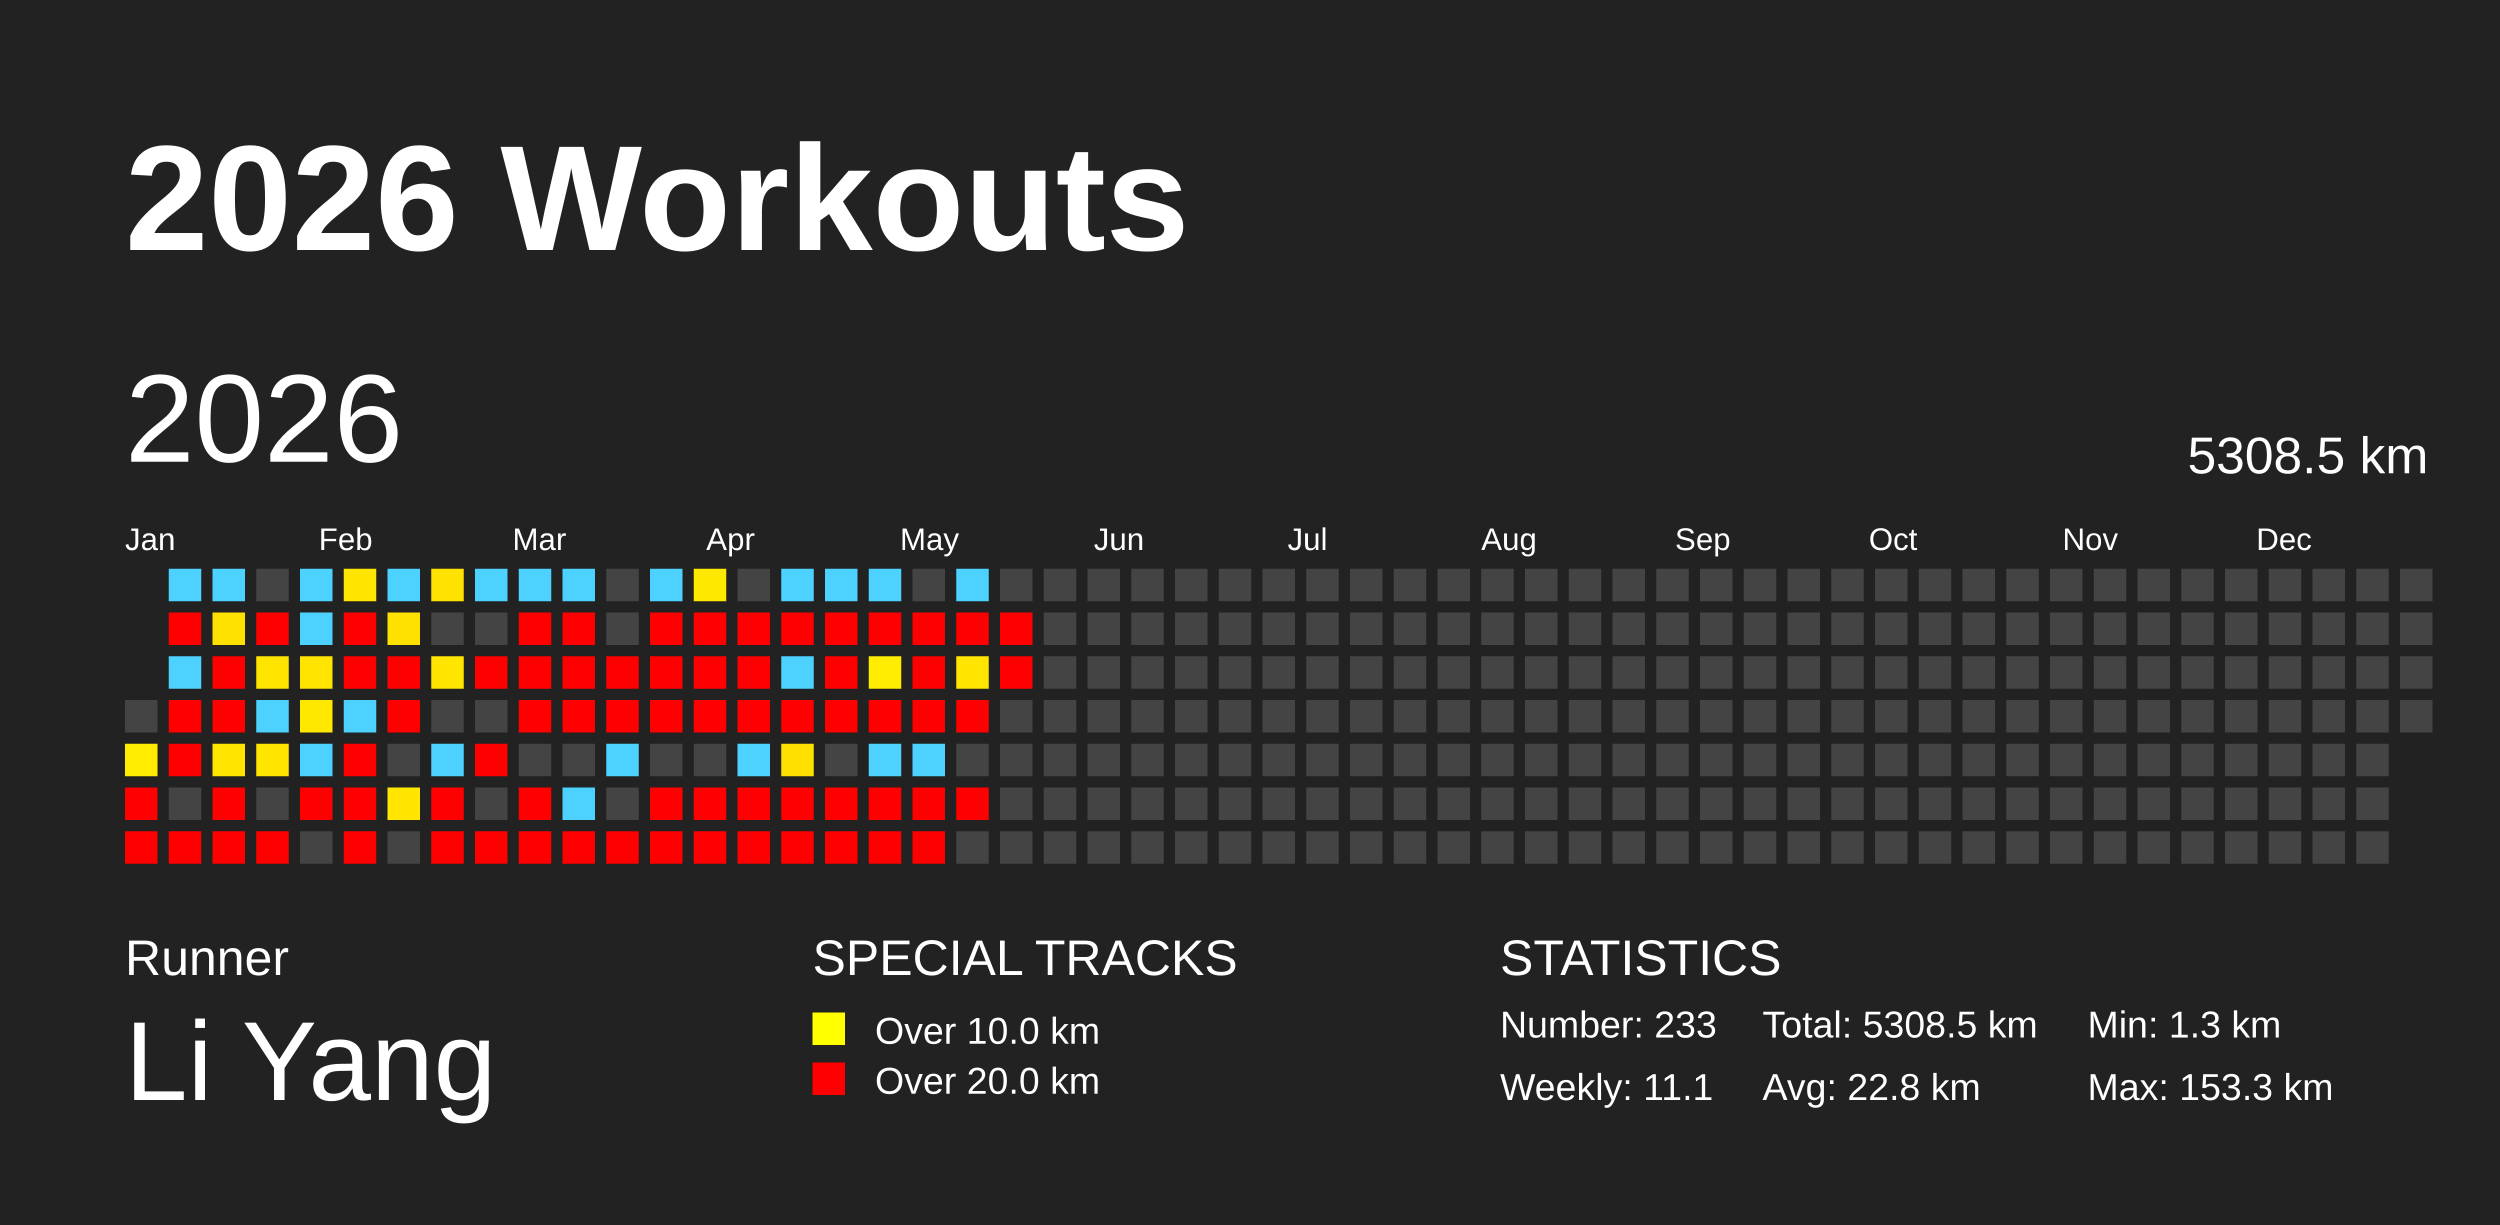
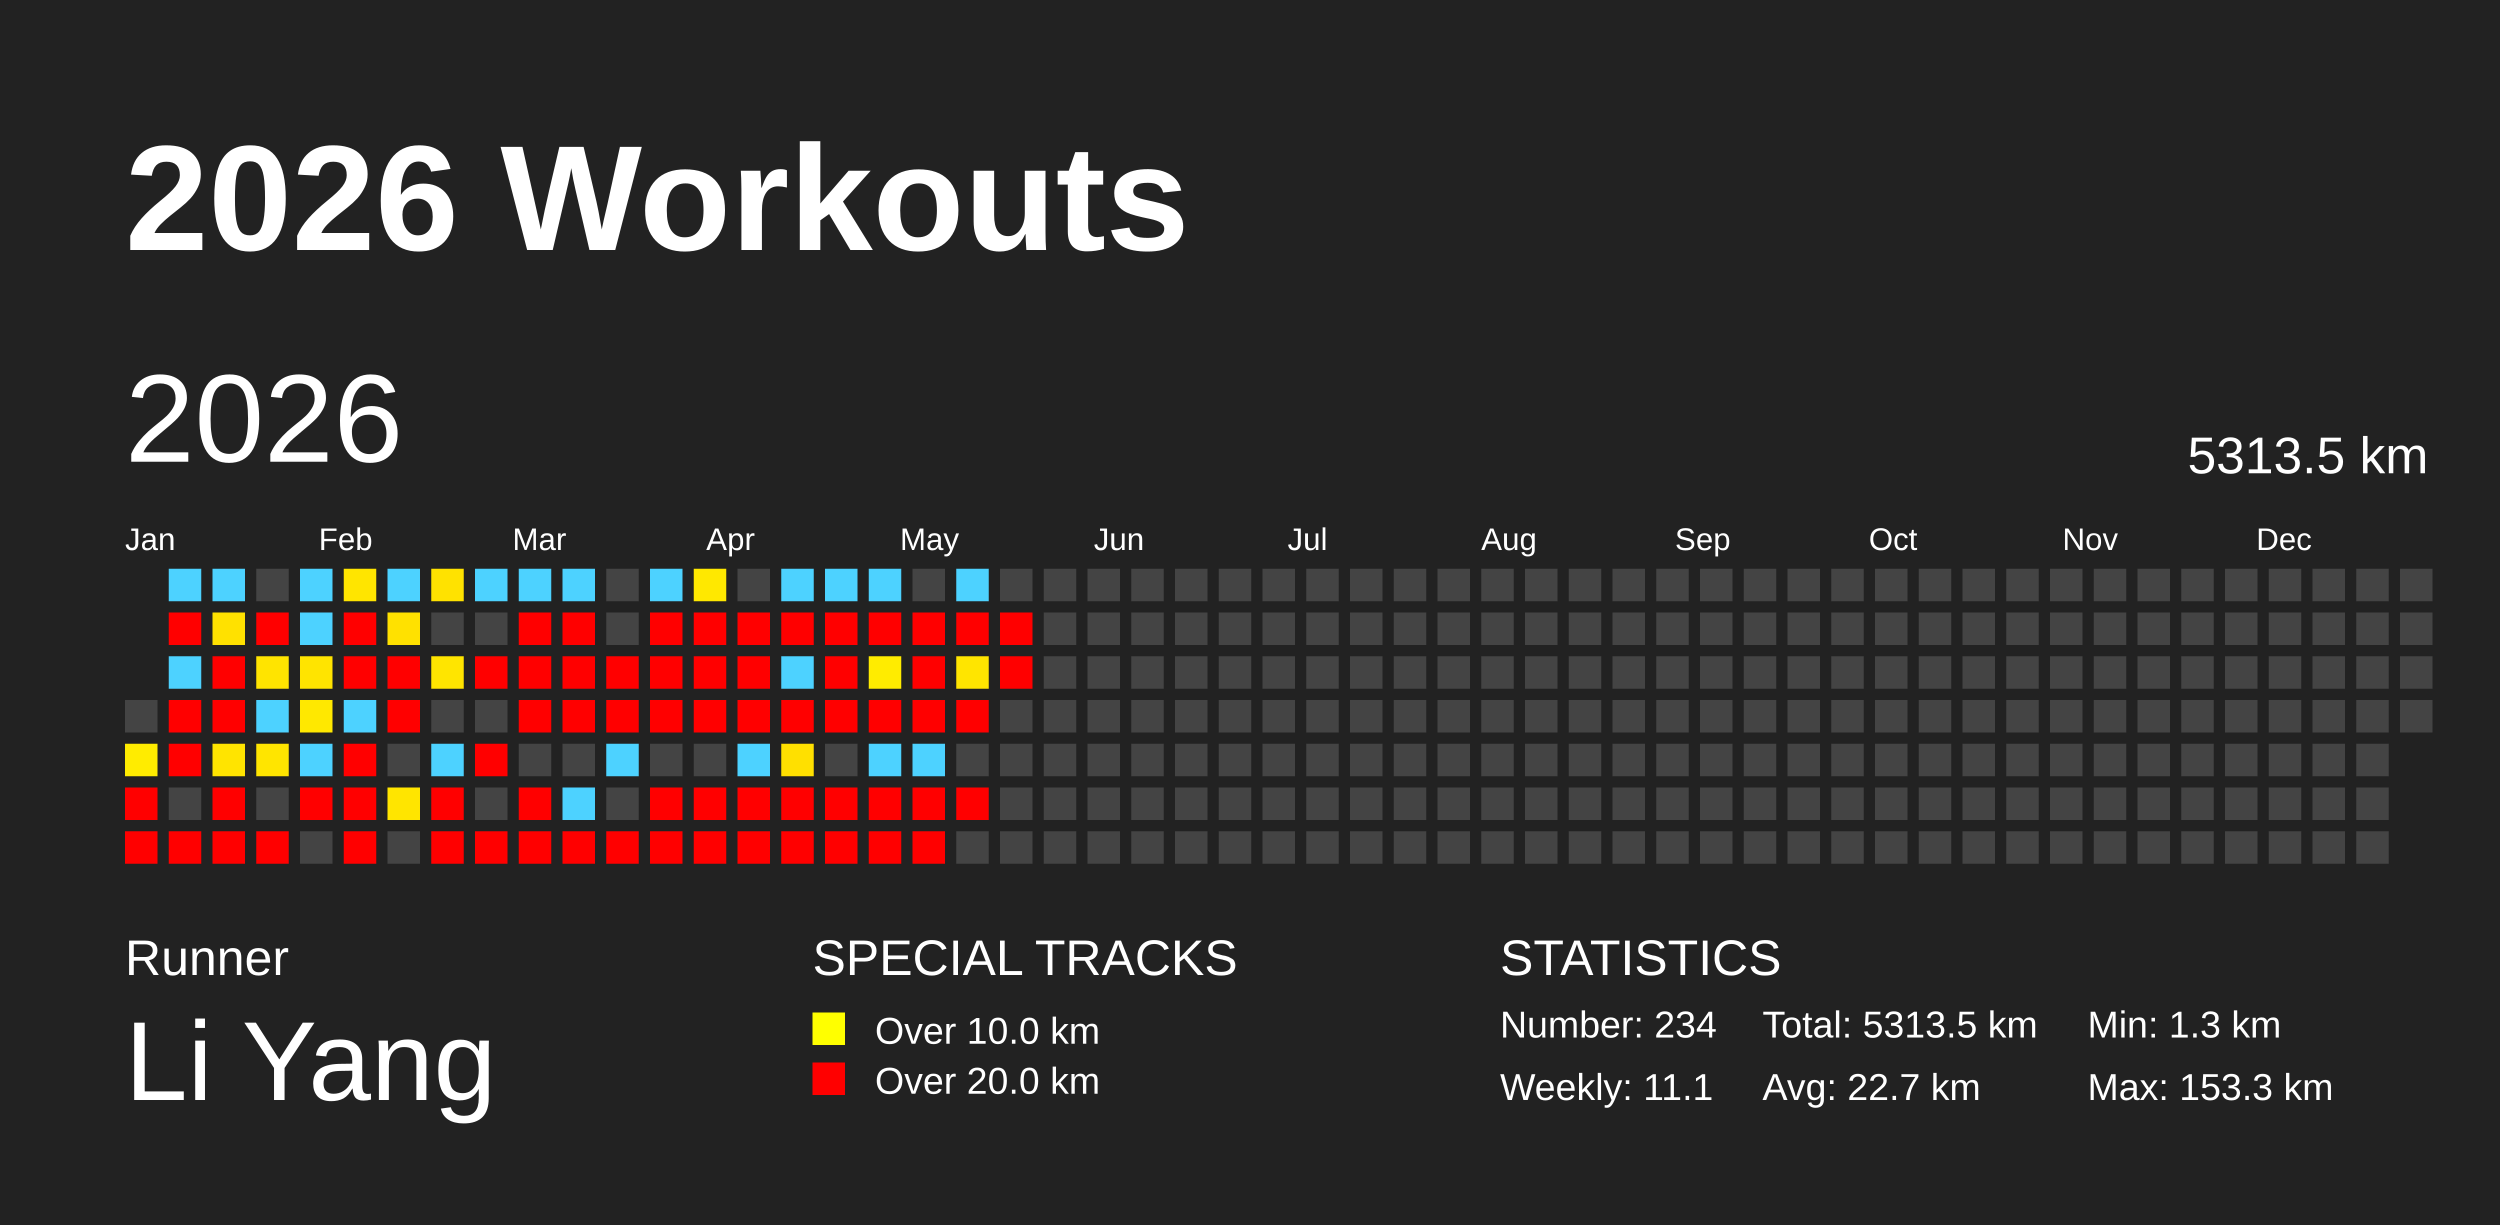
<svg xmlns="http://www.w3.org/2000/svg" baseProfile="full" height="98mm" version="1.1" viewBox="0,0,200,98" width="200mm">
  <defs />
  <rect fill="#222222" height="98" width="200" x="0" y="0" />
  <text fill="#FFFFFF" style="font-size:12px; font-family:Arial; font-weight:bold;" x="10" y="20">2026 Workouts</text>
  <text fill="#FFFFFF" style="font-size:4px; font-family:Arial" x="10" y="78">Runner</text>
  <text fill="#FFFFFF" style="font-size:9px; font-family:Arial" x="10" y="88">Li Yang</text>
  <text fill="#FFFFFF" style="font-size:4px; font-family:Arial" x="65" y="78">SPECIAL TRACKS</text>
  <rect fill="yellow" height="2.6" width="2.6" x="65" y="81" />
  <text fill="#FFFFFF" style="font-size:3px; font-family:Arial" x="70" y="83.5">Over 10.0 km</text>
  <rect fill="red" height="2.6" width="2.6" x="65" y="85" />
  <text fill="#FFFFFF" style="font-size:3px; font-family:Arial" x="70" y="87.5">Over 20.0 km</text>
  <text fill="#FFFFFF" style="font-size:4px; font-family:Arial" x="120" y="78">STATISTICS</text>
-   <text fill="#FFFFFF" style="font-size:3px; font-family:Arial" x="120" y="83">Number: 233</text>
+   <text fill="#FFFFFF" style="font-size:3px; font-family:Arial" x="120" y="83">Number: 234</text>
  <text fill="#FFFFFF" style="font-size:3px; font-family:Arial" x="120" y="88">Weekly: 11.1</text>
-   <text fill="#FFFFFF" style="font-size:3px; font-family:Arial" x="141" y="83">Total: 5308.5 km</text>
-   <text fill="#FFFFFF" style="font-size:3px; font-family:Arial" x="141" y="88">Avg: 22.8 km</text>
+   <text fill="#FFFFFF" style="font-size:3px; font-family:Arial" x="141" y="83">Total: 5313.5 km</text>
+   <text fill="#FFFFFF" style="font-size:3px; font-family:Arial" x="141" y="88">Avg: 22.7 km</text>
  <text fill="#FFFFFF" style="font-size:3px; font-family:Arial" x="167" y="83">Min: 1.3 km</text>
  <text fill="#FFFFFF" style="font-size:3px; font-family:Arial" x="167" y="88">Max: 153.3 km</text>
  <text dominant-baseline="hanging" fill="#FFFFFF" style="font-size:10.0px; font-family:Arial;" x="10" y="30">2026</text>
-   <text dominant-baseline="hanging" fill="#FFFFFF" style="font-size:4.125px; font-family:Arial;" x="175" y="35">5308.5 km</text>
+   <text dominant-baseline="hanging" fill="#FFFFFF" style="font-size:4.125px; font-family:Arial;" x="175" y="35">5313.5 km</text>
  <text fill="#FFFFFF" style="font-size:2.5px; font-family:Arial" x="10.0" y="44">Jan</text>
  <text fill="#FFFFFF" style="font-size:2.5px; font-family:Arial" x="25.5" y="44">Feb</text>
  <text fill="#FFFFFF" style="font-size:2.5px; font-family:Arial" x="41.0" y="44">Mar</text>
  <text fill="#FFFFFF" style="font-size:2.5px; font-family:Arial" x="56.5" y="44">Apr</text>
  <text fill="#FFFFFF" style="font-size:2.5px; font-family:Arial" x="72.0" y="44">May</text>
  <text fill="#FFFFFF" style="font-size:2.5px; font-family:Arial" x="87.5" y="44">Jun</text>
  <text fill="#FFFFFF" style="font-size:2.5px; font-family:Arial" x="103.0" y="44">Jul</text>
  <text fill="#FFFFFF" style="font-size:2.5px; font-family:Arial" x="118.5" y="44">Aug</text>
  <text fill="#FFFFFF" style="font-size:2.5px; font-family:Arial" x="134.0" y="44">Sep</text>
  <text fill="#FFFFFF" style="font-size:2.5px; font-family:Arial" x="149.5" y="44">Oct</text>
  <text fill="#FFFFFF" style="font-size:2.5px; font-family:Arial" x="165.0" y="44">Nov</text>
  <text fill="#FFFFFF" style="font-size:2.5px; font-family:Arial" x="180.5" y="44">Dec</text>
  <rect fill="#444444" height="2.6" width="2.6" x="10.0" y="56.0" />
  <rect fill="#ffec00" height="2.6" width="2.6" x="10.0" y="59.5" />
  <rect fill="red" height="2.6" width="2.6" x="10.0" y="63.0" />
  <rect fill="red" height="2.6" width="2.6" x="10.0" y="66.5" />
  <rect fill="#4dd2ff" height="2.6" width="2.6" x="13.5" y="45.5" />
  <rect fill="red" height="2.6" width="2.6" x="13.5" y="49.0" />
  <rect fill="#4dd2ff" height="2.6" width="2.6" x="13.5" y="52.5" />
  <rect fill="red" height="2.6" width="2.6" x="13.5" y="56.0" />
  <rect fill="red" height="2.6" width="2.6" x="13.5" y="59.5" />
  <rect fill="#444444" height="2.6" width="2.6" x="13.5" y="63.0" />
  <rect fill="red" height="2.6" width="2.6" x="13.5" y="66.5" />
  <rect fill="#4dd2ff" height="2.6" width="2.6" x="17.0" y="45.5" />
  <rect fill="#ffe100" height="2.6" width="2.6" x="17.0" y="49.0" />
  <rect fill="red" height="2.6" width="2.6" x="17.0" y="52.5" />
  <rect fill="red" height="2.6" width="2.6" x="17.0" y="56.0" />
  <rect fill="#ffe400" height="2.6" width="2.6" x="17.0" y="59.5" />
  <rect fill="red" height="2.6" width="2.6" x="17.0" y="63.0" />
  <rect fill="red" height="2.6" width="2.6" x="17.0" y="66.5" />
  <rect fill="#444444" height="2.6" width="2.6" x="20.5" y="45.5" />
  <rect fill="red" height="2.6" width="2.6" x="20.5" y="49.0" />
  <rect fill="#ffe400" height="2.6" width="2.6" x="20.5" y="52.5" />
  <rect fill="#4dd2ff" height="2.6" width="2.6" x="20.5" y="56.0" />
  <rect fill="#ffe500" height="2.6" width="2.6" x="20.5" y="59.5" />
  <rect fill="#444444" height="2.6" width="2.6" x="20.5" y="63.0" />
  <rect fill="red" height="2.6" width="2.6" x="20.5" y="66.5" />
  <rect fill="#4dd2ff" height="2.6" width="2.6" x="24.0" y="45.5" />
  <rect fill="#4dd2ff" height="2.6" width="2.6" x="24.0" y="49.0" />
  <rect fill="#ffe400" height="2.6" width="2.6" x="24.0" y="52.5" />
  <rect fill="#ffe800" height="2.6" width="2.6" x="24.0" y="56.0" />
  <rect fill="#4dd2ff" height="2.6" width="2.6" x="24.0" y="59.5" />
  <rect fill="red" height="2.6" width="2.6" x="24.0" y="63.0" />
  <rect fill="#444444" height="2.6" width="2.6" x="24.0" y="66.5" />
  <rect fill="#ffe500" height="2.6" width="2.6" x="27.5" y="45.5" />
  <rect fill="red" height="2.6" width="2.6" x="27.5" y="49.0" />
  <rect fill="red" height="2.6" width="2.6" x="27.5" y="52.5" />
  <rect fill="#4dd2ff" height="2.6" width="2.6" x="27.5" y="56.0" />
  <rect fill="red" height="2.6" width="2.6" x="27.5" y="59.5" />
  <rect fill="red" height="2.6" width="2.6" x="27.5" y="63.0" />
  <rect fill="red" height="2.6" width="2.6" x="27.5" y="66.5" />
  <rect fill="#4dd2ff" height="2.6" width="2.6" x="31.0" y="45.5" />
  <rect fill="#ffe100" height="2.6" width="2.6" x="31.0" y="49.0" />
  <rect fill="red" height="2.6" width="2.6" x="31.0" y="52.5" />
  <rect fill="red" height="2.6" width="2.6" x="31.0" y="56.0" />
  <rect fill="#444444" height="2.6" width="2.6" x="31.0" y="59.5" />
  <rect fill="#ffe500" height="2.6" width="2.6" x="31.0" y="63.0" />
  <rect fill="#444444" height="2.6" width="2.6" x="31.0" y="66.5" />
  <rect fill="#ffe200" height="2.6" width="2.6" x="34.5" y="45.5" />
  <rect fill="#444444" height="2.6" width="2.6" x="34.5" y="49.0" />
  <rect fill="#ffe500" height="2.6" width="2.6" x="34.5" y="52.5" />
  <rect fill="#444444" height="2.6" width="2.6" x="34.5" y="56.0" />
  <rect fill="#4dd2ff" height="2.6" width="2.6" x="34.5" y="59.5" />
  <rect fill="red" height="2.6" width="2.6" x="34.5" y="63.0" />
  <rect fill="red" height="2.6" width="2.6" x="34.5" y="66.5" />
  <rect fill="#4dd2ff" height="2.6" width="2.6" x="38.0" y="45.5" />
  <rect fill="#444444" height="2.6" width="2.6" x="38.0" y="49.0" />
  <rect fill="red" height="2.6" width="2.6" x="38.0" y="52.5" />
  <rect fill="#444444" height="2.6" width="2.6" x="38.0" y="56.0" />
  <rect fill="red" height="2.6" width="2.6" x="38.0" y="59.5" />
  <rect fill="#444444" height="2.6" width="2.6" x="38.0" y="63.0" />
  <rect fill="red" height="2.6" width="2.6" x="38.0" y="66.5" />
  <rect fill="#4dd2ff" height="2.6" width="2.6" x="41.5" y="45.5" />
  <rect fill="red" height="2.6" width="2.6" x="41.5" y="49.0" />
  <rect fill="red" height="2.6" width="2.6" x="41.5" y="52.5" />
  <rect fill="red" height="2.6" width="2.6" x="41.5" y="56.0" />
  <rect fill="#444444" height="2.6" width="2.6" x="41.5" y="59.5" />
  <rect fill="red" height="2.6" width="2.6" x="41.5" y="63.0" />
  <rect fill="red" height="2.6" width="2.6" x="41.5" y="66.5" />
  <rect fill="#4dd2ff" height="2.6" width="2.6" x="45.0" y="45.5" />
  <rect fill="red" height="2.6" width="2.6" x="45.0" y="49.0" />
  <rect fill="red" height="2.6" width="2.6" x="45.0" y="52.5" />
  <rect fill="red" height="2.6" width="2.6" x="45.0" y="56.0" />
  <rect fill="#444444" height="2.6" width="2.6" x="45.0" y="59.5" />
  <rect fill="#4dd2ff" height="2.6" width="2.6" x="45.0" y="63.0" />
  <rect fill="red" height="2.6" width="2.6" x="45.0" y="66.5" />
  <rect fill="#444444" height="2.6" width="2.6" x="48.5" y="45.5" />
  <rect fill="#444444" height="2.6" width="2.6" x="48.5" y="49.0" />
  <rect fill="red" height="2.6" width="2.6" x="48.5" y="52.5" />
  <rect fill="red" height="2.6" width="2.6" x="48.5" y="56.0" />
  <rect fill="#4dd2ff" height="2.6" width="2.6" x="48.5" y="59.5" />
  <rect fill="#444444" height="2.6" width="2.6" x="48.5" y="63.0" />
  <rect fill="red" height="2.6" width="2.6" x="48.5" y="66.5" />
  <rect fill="#4dd2ff" height="2.6" width="2.6" x="52.0" y="45.5" />
  <rect fill="red" height="2.6" width="2.6" x="52.0" y="49.0" />
  <rect fill="red" height="2.6" width="2.6" x="52.0" y="52.5" />
  <rect fill="red" height="2.6" width="2.6" x="52.0" y="56.0" />
  <rect fill="#444444" height="2.6" width="2.6" x="52.0" y="59.5" />
  <rect fill="red" height="2.6" width="2.6" x="52.0" y="63.0" />
  <rect fill="red" height="2.6" width="2.6" x="52.0" y="66.5" />
  <rect fill="#ffe800" height="2.6" width="2.6" x="55.5" y="45.5" />
  <rect fill="red" height="2.6" width="2.6" x="55.5" y="49.0" />
  <rect fill="red" height="2.6" width="2.6" x="55.5" y="52.5" />
  <rect fill="red" height="2.6" width="2.6" x="55.5" y="56.0" />
  <rect fill="#444444" height="2.6" width="2.6" x="55.5" y="59.5" />
  <rect fill="red" height="2.6" width="2.6" x="55.5" y="63.0" />
  <rect fill="red" height="2.6" width="2.6" x="55.5" y="66.5" />
  <rect fill="#444444" height="2.6" width="2.6" x="59.0" y="45.5" />
  <rect fill="red" height="2.6" width="2.6" x="59.0" y="49.0" />
  <rect fill="red" height="2.6" width="2.6" x="59.0" y="52.5" />
  <rect fill="red" height="2.6" width="2.6" x="59.0" y="56.0" />
  <rect fill="#4dd2ff" height="2.6" width="2.6" x="59.0" y="59.5" />
  <rect fill="red" height="2.6" width="2.6" x="59.0" y="63.0" />
  <rect fill="red" height="2.6" width="2.6" x="59.0" y="66.5" />
  <rect fill="#4dd2ff" height="2.6" width="2.6" x="62.5" y="45.5" />
  <rect fill="red" height="2.6" width="2.6" x="62.5" y="49.0" />
  <rect fill="#4dd2ff" height="2.6" width="2.6" x="62.5" y="52.5" />
  <rect fill="red" height="2.6" width="2.6" x="62.5" y="56.0" />
  <rect fill="#ffe000" height="2.6" width="2.6" x="62.5" y="59.5" />
  <rect fill="red" height="2.6" width="2.6" x="62.5" y="63.0" />
  <rect fill="red" height="2.6" width="2.6" x="62.5" y="66.5" />
  <rect fill="#4dd2ff" height="2.6" width="2.6" x="66.0" y="45.5" />
  <rect fill="red" height="2.6" width="2.6" x="66.0" y="49.0" />
  <rect fill="red" height="2.6" width="2.6" x="66.0" y="52.5" />
  <rect fill="red" height="2.6" width="2.6" x="66.0" y="56.0" />
  <rect fill="#444444" height="2.6" width="2.6" x="66.0" y="59.5" />
  <rect fill="red" height="2.6" width="2.6" x="66.0" y="63.0" />
  <rect fill="red" height="2.6" width="2.6" x="66.0" y="66.5" />
  <rect fill="#4dd2ff" height="2.6" width="2.6" x="69.5" y="45.5" />
  <rect fill="red" height="2.6" width="2.6" x="69.5" y="49.0" />
  <rect fill="#ffec00" height="2.6" width="2.6" x="69.5" y="52.5" />
  <rect fill="red" height="2.6" width="2.6" x="69.5" y="56.0" />
  <rect fill="#4dd2ff" height="2.6" width="2.6" x="69.5" y="59.5" />
  <rect fill="red" height="2.6" width="2.6" x="69.5" y="63.0" />
  <rect fill="red" height="2.6" width="2.6" x="69.5" y="66.5" />
  <rect fill="#444444" height="2.6" width="2.6" x="73.0" y="45.5" />
  <rect fill="red" height="2.6" width="2.6" x="73.0" y="49.0" />
  <rect fill="red" height="2.6" width="2.6" x="73.0" y="52.5" />
  <rect fill="red" height="2.6" width="2.6" x="73.0" y="56.0" />
  <rect fill="#4dd2ff" height="2.6" width="2.6" x="73.0" y="59.5" />
  <rect fill="red" height="2.6" width="2.6" x="73.0" y="63.0" />
  <rect fill="red" height="2.6" width="2.6" x="73.0" y="66.5" />
  <rect fill="#4dd2ff" height="2.6" width="2.6" x="76.5" y="45.5" />
  <rect fill="red" height="2.6" width="2.6" x="76.5" y="49.0" />
  <rect fill="#ffe500" height="2.6" width="2.6" x="76.5" y="52.5" />
  <rect fill="red" height="2.6" width="2.6" x="76.5" y="56.0" />
  <rect fill="#444444" height="2.6" width="2.6" x="76.5" y="59.5" />
  <rect fill="red" height="2.6" width="2.6" x="76.5" y="63.0" />
  <rect fill="#444444" height="2.6" width="2.6" x="76.5" y="66.5" />
  <rect fill="#444444" height="2.6" width="2.6" x="80.0" y="45.5" />
  <rect fill="red" height="2.6" width="2.6" x="80.0" y="49.0" />
  <rect fill="red" height="2.6" width="2.6" x="80.0" y="52.5" />
  <rect fill="#444444" height="2.6" width="2.6" x="80.0" y="56.0" />
  <rect fill="#444444" height="2.6" width="2.6" x="80.0" y="59.5" />
  <rect fill="#444444" height="2.6" width="2.6" x="80.0" y="63.0" />
  <rect fill="#444444" height="2.6" width="2.6" x="80.0" y="66.5" />
  <rect fill="#444444" height="2.6" width="2.6" x="83.5" y="45.5" />
  <rect fill="#444444" height="2.6" width="2.6" x="83.5" y="49.0" />
  <rect fill="#444444" height="2.6" width="2.6" x="83.5" y="52.5" />
  <rect fill="#444444" height="2.6" width="2.6" x="83.5" y="56.0" />
  <rect fill="#444444" height="2.6" width="2.6" x="83.5" y="59.5" />
  <rect fill="#444444" height="2.6" width="2.6" x="83.5" y="63.0" />
  <rect fill="#444444" height="2.6" width="2.6" x="83.5" y="66.5" />
  <rect fill="#444444" height="2.6" width="2.6" x="87.0" y="45.5" />
  <rect fill="#444444" height="2.6" width="2.6" x="87.0" y="49.0" />
  <rect fill="#444444" height="2.6" width="2.6" x="87.0" y="52.5" />
  <rect fill="#444444" height="2.6" width="2.6" x="87.0" y="56.0" />
  <rect fill="#444444" height="2.6" width="2.6" x="87.0" y="59.5" />
  <rect fill="#444444" height="2.6" width="2.6" x="87.0" y="63.0" />
  <rect fill="#444444" height="2.6" width="2.6" x="87.0" y="66.5" />
  <rect fill="#444444" height="2.6" width="2.6" x="90.5" y="45.5" />
  <rect fill="#444444" height="2.6" width="2.6" x="90.5" y="49.0" />
  <rect fill="#444444" height="2.6" width="2.6" x="90.5" y="52.5" />
  <rect fill="#444444" height="2.6" width="2.6" x="90.5" y="56.0" />
  <rect fill="#444444" height="2.6" width="2.6" x="90.5" y="59.5" />
  <rect fill="#444444" height="2.6" width="2.6" x="90.5" y="63.0" />
  <rect fill="#444444" height="2.6" width="2.6" x="90.5" y="66.5" />
  <rect fill="#444444" height="2.6" width="2.6" x="94.0" y="45.5" />
  <rect fill="#444444" height="2.6" width="2.6" x="94.0" y="49.0" />
  <rect fill="#444444" height="2.6" width="2.6" x="94.0" y="52.5" />
  <rect fill="#444444" height="2.6" width="2.6" x="94.0" y="56.0" />
  <rect fill="#444444" height="2.6" width="2.6" x="94.0" y="59.5" />
  <rect fill="#444444" height="2.6" width="2.6" x="94.0" y="63.0" />
  <rect fill="#444444" height="2.6" width="2.6" x="94.0" y="66.5" />
  <rect fill="#444444" height="2.6" width="2.6" x="97.5" y="45.5" />
  <rect fill="#444444" height="2.6" width="2.6" x="97.5" y="49.0" />
  <rect fill="#444444" height="2.6" width="2.6" x="97.5" y="52.5" />
  <rect fill="#444444" height="2.6" width="2.6" x="97.5" y="56.0" />
  <rect fill="#444444" height="2.6" width="2.6" x="97.5" y="59.5" />
  <rect fill="#444444" height="2.6" width="2.6" x="97.5" y="63.0" />
  <rect fill="#444444" height="2.6" width="2.6" x="97.5" y="66.5" />
  <rect fill="#444444" height="2.6" width="2.6" x="101.0" y="45.5" />
  <rect fill="#444444" height="2.6" width="2.6" x="101.0" y="49.0" />
  <rect fill="#444444" height="2.6" width="2.6" x="101.0" y="52.5" />
  <rect fill="#444444" height="2.6" width="2.6" x="101.0" y="56.0" />
  <rect fill="#444444" height="2.6" width="2.6" x="101.0" y="59.5" />
  <rect fill="#444444" height="2.6" width="2.6" x="101.0" y="63.0" />
  <rect fill="#444444" height="2.6" width="2.6" x="101.0" y="66.5" />
  <rect fill="#444444" height="2.6" width="2.6" x="104.5" y="45.5" />
  <rect fill="#444444" height="2.6" width="2.6" x="104.5" y="49.0" />
  <rect fill="#444444" height="2.6" width="2.6" x="104.5" y="52.5" />
  <rect fill="#444444" height="2.6" width="2.6" x="104.5" y="56.0" />
  <rect fill="#444444" height="2.6" width="2.6" x="104.5" y="59.5" />
  <rect fill="#444444" height="2.6" width="2.6" x="104.5" y="63.0" />
  <rect fill="#444444" height="2.6" width="2.6" x="104.5" y="66.5" />
  <rect fill="#444444" height="2.6" width="2.6" x="108.0" y="45.5" />
  <rect fill="#444444" height="2.6" width="2.6" x="108.0" y="49.0" />
  <rect fill="#444444" height="2.6" width="2.6" x="108.0" y="52.5" />
  <rect fill="#444444" height="2.6" width="2.6" x="108.0" y="56.0" />
  <rect fill="#444444" height="2.6" width="2.6" x="108.0" y="59.5" />
  <rect fill="#444444" height="2.6" width="2.6" x="108.0" y="63.0" />
  <rect fill="#444444" height="2.6" width="2.6" x="108.0" y="66.5" />
  <rect fill="#444444" height="2.6" width="2.6" x="111.5" y="45.5" />
  <rect fill="#444444" height="2.6" width="2.6" x="111.5" y="49.0" />
  <rect fill="#444444" height="2.6" width="2.6" x="111.5" y="52.5" />
  <rect fill="#444444" height="2.6" width="2.6" x="111.5" y="56.0" />
  <rect fill="#444444" height="2.6" width="2.6" x="111.5" y="59.5" />
  <rect fill="#444444" height="2.6" width="2.6" x="111.5" y="63.0" />
  <rect fill="#444444" height="2.6" width="2.6" x="111.5" y="66.5" />
  <rect fill="#444444" height="2.6" width="2.6" x="115.0" y="45.5" />
  <rect fill="#444444" height="2.6" width="2.6" x="115.0" y="49.0" />
  <rect fill="#444444" height="2.6" width="2.6" x="115.0" y="52.5" />
  <rect fill="#444444" height="2.6" width="2.6" x="115.0" y="56.0" />
  <rect fill="#444444" height="2.6" width="2.6" x="115.0" y="59.5" />
  <rect fill="#444444" height="2.6" width="2.6" x="115.0" y="63.0" />
  <rect fill="#444444" height="2.6" width="2.6" x="115.0" y="66.5" />
  <rect fill="#444444" height="2.6" width="2.6" x="118.5" y="45.5" />
  <rect fill="#444444" height="2.6" width="2.6" x="118.5" y="49.0" />
  <rect fill="#444444" height="2.6" width="2.6" x="118.5" y="52.5" />
  <rect fill="#444444" height="2.6" width="2.6" x="118.5" y="56.0" />
  <rect fill="#444444" height="2.6" width="2.6" x="118.5" y="59.5" />
  <rect fill="#444444" height="2.6" width="2.6" x="118.5" y="63.0" />
  <rect fill="#444444" height="2.6" width="2.6" x="118.5" y="66.5" />
  <rect fill="#444444" height="2.6" width="2.6" x="122.0" y="45.5" />
  <rect fill="#444444" height="2.6" width="2.6" x="122.0" y="49.0" />
  <rect fill="#444444" height="2.6" width="2.6" x="122.0" y="52.5" />
  <rect fill="#444444" height="2.6" width="2.6" x="122.0" y="56.0" />
  <rect fill="#444444" height="2.6" width="2.6" x="122.0" y="59.5" />
  <rect fill="#444444" height="2.6" width="2.6" x="122.0" y="63.0" />
  <rect fill="#444444" height="2.6" width="2.6" x="122.0" y="66.5" />
  <rect fill="#444444" height="2.6" width="2.6" x="125.5" y="45.5" />
  <rect fill="#444444" height="2.6" width="2.6" x="125.5" y="49.0" />
  <rect fill="#444444" height="2.6" width="2.6" x="125.5" y="52.5" />
  <rect fill="#444444" height="2.6" width="2.6" x="125.5" y="56.0" />
  <rect fill="#444444" height="2.6" width="2.6" x="125.5" y="59.5" />
  <rect fill="#444444" height="2.6" width="2.6" x="125.5" y="63.0" />
  <rect fill="#444444" height="2.6" width="2.6" x="125.5" y="66.5" />
  <rect fill="#444444" height="2.6" width="2.6" x="129.0" y="45.5" />
  <rect fill="#444444" height="2.6" width="2.6" x="129.0" y="49.0" />
  <rect fill="#444444" height="2.6" width="2.6" x="129.0" y="52.5" />
  <rect fill="#444444" height="2.6" width="2.6" x="129.0" y="56.0" />
  <rect fill="#444444" height="2.6" width="2.6" x="129.0" y="59.5" />
  <rect fill="#444444" height="2.6" width="2.6" x="129.0" y="63.0" />
  <rect fill="#444444" height="2.6" width="2.6" x="129.0" y="66.5" />
  <rect fill="#444444" height="2.6" width="2.6" x="132.5" y="45.5" />
  <rect fill="#444444" height="2.6" width="2.6" x="132.5" y="49.0" />
  <rect fill="#444444" height="2.6" width="2.6" x="132.5" y="52.5" />
  <rect fill="#444444" height="2.6" width="2.6" x="132.5" y="56.0" />
  <rect fill="#444444" height="2.6" width="2.6" x="132.5" y="59.5" />
  <rect fill="#444444" height="2.6" width="2.6" x="132.5" y="63.0" />
  <rect fill="#444444" height="2.6" width="2.6" x="132.5" y="66.5" />
  <rect fill="#444444" height="2.6" width="2.6" x="136.0" y="45.5" />
  <rect fill="#444444" height="2.6" width="2.6" x="136.0" y="49.0" />
  <rect fill="#444444" height="2.6" width="2.6" x="136.0" y="52.5" />
  <rect fill="#444444" height="2.6" width="2.6" x="136.0" y="56.0" />
  <rect fill="#444444" height="2.6" width="2.6" x="136.0" y="59.5" />
  <rect fill="#444444" height="2.6" width="2.6" x="136.0" y="63.0" />
  <rect fill="#444444" height="2.6" width="2.6" x="136.0" y="66.5" />
  <rect fill="#444444" height="2.6" width="2.6" x="139.5" y="45.5" />
  <rect fill="#444444" height="2.6" width="2.6" x="139.5" y="49.0" />
  <rect fill="#444444" height="2.6" width="2.6" x="139.5" y="52.5" />
  <rect fill="#444444" height="2.6" width="2.6" x="139.5" y="56.0" />
  <rect fill="#444444" height="2.6" width="2.6" x="139.5" y="59.5" />
  <rect fill="#444444" height="2.6" width="2.6" x="139.5" y="63.0" />
  <rect fill="#444444" height="2.6" width="2.6" x="139.5" y="66.5" />
  <rect fill="#444444" height="2.6" width="2.6" x="143.0" y="45.5" />
  <rect fill="#444444" height="2.6" width="2.6" x="143.0" y="49.0" />
  <rect fill="#444444" height="2.6" width="2.6" x="143.0" y="52.5" />
  <rect fill="#444444" height="2.6" width="2.6" x="143.0" y="56.0" />
  <rect fill="#444444" height="2.6" width="2.6" x="143.0" y="59.5" />
  <rect fill="#444444" height="2.6" width="2.6" x="143.0" y="63.0" />
  <rect fill="#444444" height="2.6" width="2.6" x="143.0" y="66.5" />
  <rect fill="#444444" height="2.6" width="2.6" x="146.5" y="45.5" />
  <rect fill="#444444" height="2.6" width="2.6" x="146.5" y="49.0" />
  <rect fill="#444444" height="2.6" width="2.6" x="146.5" y="52.5" />
  <rect fill="#444444" height="2.6" width="2.6" x="146.5" y="56.0" />
  <rect fill="#444444" height="2.6" width="2.6" x="146.5" y="59.5" />
  <rect fill="#444444" height="2.6" width="2.6" x="146.5" y="63.0" />
  <rect fill="#444444" height="2.6" width="2.6" x="146.5" y="66.5" />
  <rect fill="#444444" height="2.6" width="2.6" x="150.0" y="45.5" />
  <rect fill="#444444" height="2.6" width="2.6" x="150.0" y="49.0" />
  <rect fill="#444444" height="2.6" width="2.6" x="150.0" y="52.5" />
  <rect fill="#444444" height="2.6" width="2.6" x="150.0" y="56.0" />
  <rect fill="#444444" height="2.6" width="2.6" x="150.0" y="59.5" />
  <rect fill="#444444" height="2.6" width="2.6" x="150.0" y="63.0" />
  <rect fill="#444444" height="2.6" width="2.6" x="150.0" y="66.5" />
  <rect fill="#444444" height="2.6" width="2.6" x="153.5" y="45.5" />
  <rect fill="#444444" height="2.6" width="2.6" x="153.5" y="49.0" />
  <rect fill="#444444" height="2.6" width="2.6" x="153.5" y="52.5" />
  <rect fill="#444444" height="2.6" width="2.6" x="153.5" y="56.0" />
  <rect fill="#444444" height="2.6" width="2.6" x="153.5" y="59.5" />
  <rect fill="#444444" height="2.6" width="2.6" x="153.5" y="63.0" />
  <rect fill="#444444" height="2.6" width="2.6" x="153.5" y="66.5" />
  <rect fill="#444444" height="2.6" width="2.6" x="157.0" y="45.5" />
  <rect fill="#444444" height="2.6" width="2.6" x="157.0" y="49.0" />
  <rect fill="#444444" height="2.6" width="2.6" x="157.0" y="52.5" />
  <rect fill="#444444" height="2.6" width="2.6" x="157.0" y="56.0" />
  <rect fill="#444444" height="2.6" width="2.6" x="157.0" y="59.5" />
  <rect fill="#444444" height="2.6" width="2.6" x="157.0" y="63.0" />
  <rect fill="#444444" height="2.6" width="2.6" x="157.0" y="66.5" />
  <rect fill="#444444" height="2.6" width="2.6" x="160.5" y="45.5" />
  <rect fill="#444444" height="2.6" width="2.6" x="160.5" y="49.0" />
  <rect fill="#444444" height="2.6" width="2.6" x="160.5" y="52.5" />
  <rect fill="#444444" height="2.6" width="2.6" x="160.5" y="56.0" />
  <rect fill="#444444" height="2.6" width="2.6" x="160.5" y="59.5" />
  <rect fill="#444444" height="2.6" width="2.6" x="160.5" y="63.0" />
  <rect fill="#444444" height="2.6" width="2.6" x="160.5" y="66.5" />
  <rect fill="#444444" height="2.6" width="2.6" x="164.0" y="45.5" />
  <rect fill="#444444" height="2.6" width="2.6" x="164.0" y="49.0" />
  <rect fill="#444444" height="2.6" width="2.6" x="164.0" y="52.5" />
  <rect fill="#444444" height="2.6" width="2.6" x="164.0" y="56.0" />
  <rect fill="#444444" height="2.6" width="2.6" x="164.0" y="59.5" />
  <rect fill="#444444" height="2.6" width="2.6" x="164.0" y="63.0" />
  <rect fill="#444444" height="2.6" width="2.6" x="164.0" y="66.5" />
  <rect fill="#444444" height="2.6" width="2.6" x="167.5" y="45.5" />
  <rect fill="#444444" height="2.6" width="2.6" x="167.5" y="49.0" />
  <rect fill="#444444" height="2.6" width="2.6" x="167.5" y="52.5" />
  <rect fill="#444444" height="2.6" width="2.6" x="167.5" y="56.0" />
  <rect fill="#444444" height="2.6" width="2.6" x="167.5" y="59.5" />
  <rect fill="#444444" height="2.6" width="2.6" x="167.5" y="63.0" />
  <rect fill="#444444" height="2.6" width="2.6" x="167.5" y="66.5" />
  <rect fill="#444444" height="2.6" width="2.6" x="171.0" y="45.5" />
  <rect fill="#444444" height="2.6" width="2.6" x="171.0" y="49.0" />
  <rect fill="#444444" height="2.6" width="2.6" x="171.0" y="52.5" />
  <rect fill="#444444" height="2.6" width="2.6" x="171.0" y="56.0" />
  <rect fill="#444444" height="2.6" width="2.6" x="171.0" y="59.5" />
  <rect fill="#444444" height="2.6" width="2.6" x="171.0" y="63.0" />
  <rect fill="#444444" height="2.6" width="2.6" x="171.0" y="66.5" />
  <rect fill="#444444" height="2.6" width="2.6" x="174.5" y="45.5" />
  <rect fill="#444444" height="2.6" width="2.6" x="174.5" y="49.0" />
  <rect fill="#444444" height="2.6" width="2.6" x="174.5" y="52.5" />
  <rect fill="#444444" height="2.6" width="2.6" x="174.5" y="56.0" />
  <rect fill="#444444" height="2.6" width="2.6" x="174.5" y="59.5" />
  <rect fill="#444444" height="2.6" width="2.6" x="174.5" y="63.0" />
  <rect fill="#444444" height="2.6" width="2.6" x="174.5" y="66.5" />
  <rect fill="#444444" height="2.6" width="2.6" x="178.0" y="45.5" />
  <rect fill="#444444" height="2.6" width="2.6" x="178.0" y="49.0" />
  <rect fill="#444444" height="2.6" width="2.6" x="178.0" y="52.5" />
  <rect fill="#444444" height="2.6" width="2.6" x="178.0" y="56.0" />
  <rect fill="#444444" height="2.6" width="2.6" x="178.0" y="59.5" />
  <rect fill="#444444" height="2.6" width="2.6" x="178.0" y="63.0" />
  <rect fill="#444444" height="2.6" width="2.6" x="178.0" y="66.5" />
  <rect fill="#444444" height="2.6" width="2.6" x="181.5" y="45.5" />
  <rect fill="#444444" height="2.6" width="2.6" x="181.5" y="49.0" />
  <rect fill="#444444" height="2.6" width="2.6" x="181.5" y="52.5" />
  <rect fill="#444444" height="2.6" width="2.6" x="181.5" y="56.0" />
  <rect fill="#444444" height="2.6" width="2.6" x="181.5" y="59.5" />
  <rect fill="#444444" height="2.6" width="2.6" x="181.5" y="63.0" />
  <rect fill="#444444" height="2.6" width="2.6" x="181.5" y="66.5" />
  <rect fill="#444444" height="2.6" width="2.6" x="185.0" y="45.5" />
  <rect fill="#444444" height="2.6" width="2.6" x="185.0" y="49.0" />
  <rect fill="#444444" height="2.6" width="2.6" x="185.0" y="52.5" />
  <rect fill="#444444" height="2.6" width="2.6" x="185.0" y="56.0" />
  <rect fill="#444444" height="2.6" width="2.6" x="185.0" y="59.5" />
  <rect fill="#444444" height="2.6" width="2.6" x="185.0" y="63.0" />
  <rect fill="#444444" height="2.6" width="2.6" x="185.0" y="66.5" />
  <rect fill="#444444" height="2.6" width="2.6" x="188.5" y="45.5" />
  <rect fill="#444444" height="2.6" width="2.6" x="188.5" y="49.0" />
  <rect fill="#444444" height="2.6" width="2.6" x="188.5" y="52.5" />
  <rect fill="#444444" height="2.6" width="2.6" x="188.5" y="56.0" />
  <rect fill="#444444" height="2.6" width="2.6" x="188.5" y="59.5" />
  <rect fill="#444444" height="2.6" width="2.6" x="188.5" y="63.0" />
  <rect fill="#444444" height="2.6" width="2.6" x="188.5" y="66.5" />
  <rect fill="#444444" height="2.6" width="2.6" x="192.0" y="45.5" />
  <rect fill="#444444" height="2.6" width="2.6" x="192.0" y="49.0" />
  <rect fill="#444444" height="2.6" width="2.6" x="192.0" y="52.5" />
  <rect fill="#444444" height="2.6" width="2.6" x="192.0" y="56.0" />
</svg>
